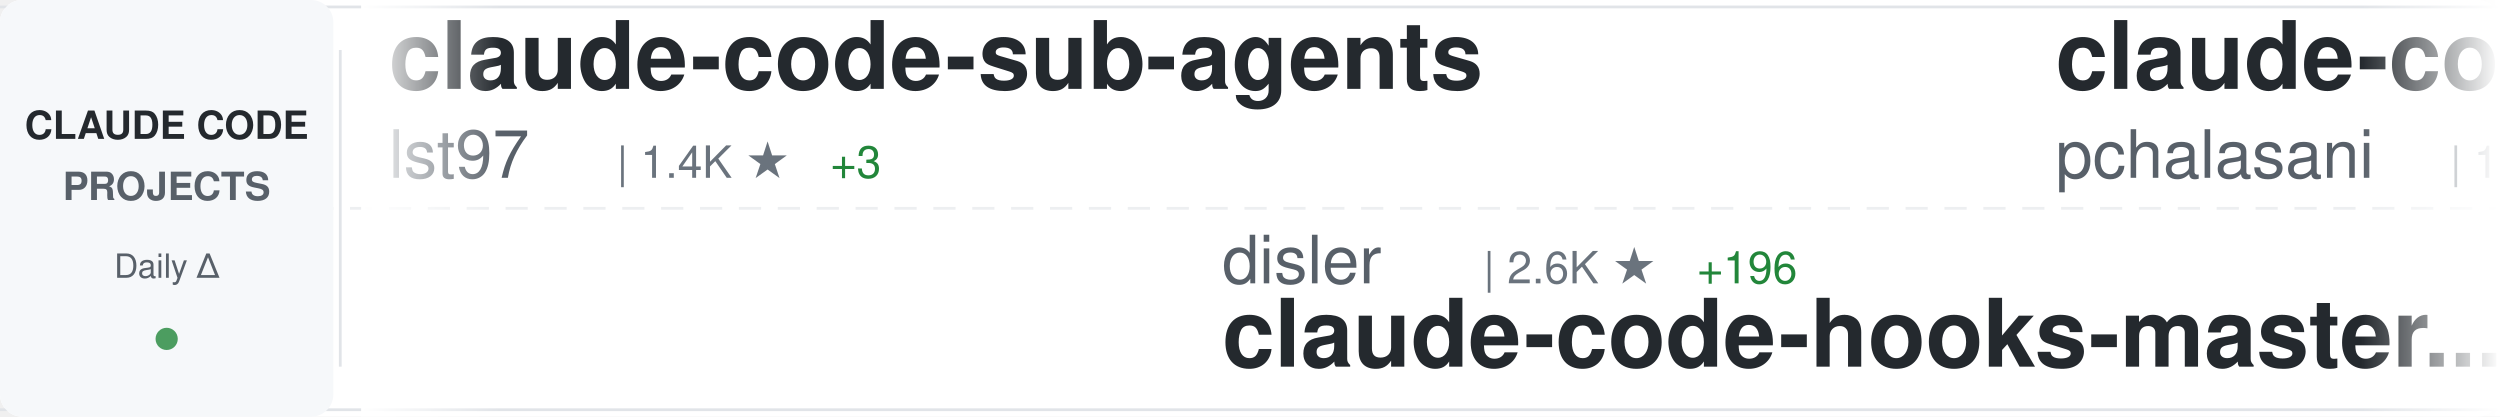
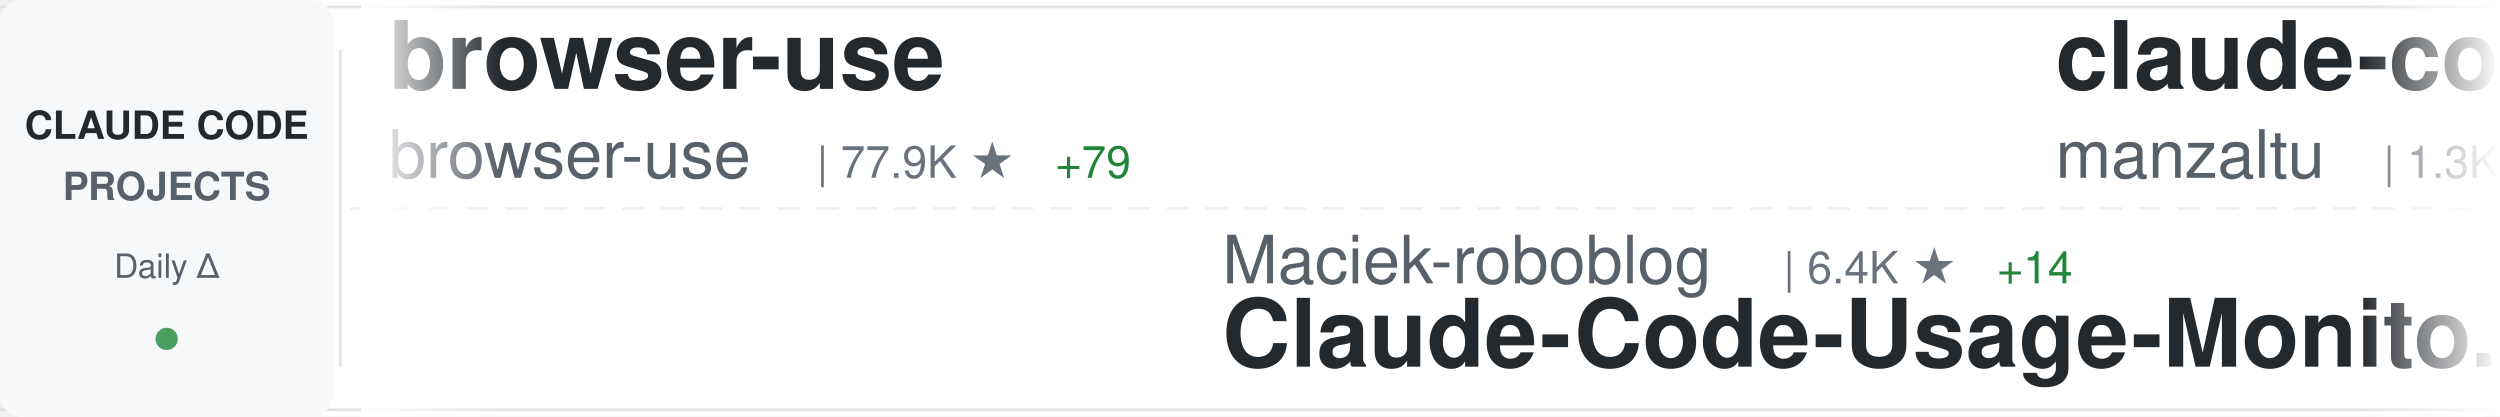
<svg xmlns="http://www.w3.org/2000/svg" width="900" height="150">
  <defs>
    <linearGradient id="awesomeLeftFade" x1="0%" y1="0%" x2="100%" y2="0%">
      <stop offset="0%" style="stop-color:#ffffff;stop-opacity:1" />
      <stop offset="100%" style="stop-color:#ffffff;stop-opacity:0" />
    </linearGradient>
    <linearGradient id="awesomeRightFade" x1="0%" y1="0%" x2="100%" y2="0%">
      <stop offset="0%" style="stop-color:#ffffff;stop-opacity:0" />
      <stop offset="100%" style="stop-color:#ffffff;stop-opacity:1" />
    </linearGradient>
  </defs>
  <rect width="900" height="150" fill="#ffffff" rx="8" />
  <rect x="0" y="2" width="900" height="1" fill="#e1e4e8" />
  <rect x="0" y="147" width="900" height="1" fill="#e1e4e8" />
  <line x1="0" y1="75" x2="900" y2="75" stroke="#e1e4e8" stroke-width="1" stroke-dasharray="8 6" opacity="0.6" />
  <rect x="0" y="0" width="120" height="150" fill="#f6f8fa" rx="8" />
  <text x="60" y="50" font-family="-apple-system, BlinkMacSystemFont, 'Segoe UI', Helvetica, Arial, sans-serif" font-size="14" font-weight="600" fill="#24292e" text-anchor="middle">CLAUDE CODE</text>
  <text x="60" y="72" font-family="-apple-system, BlinkMacSystemFont, 'Segoe UI', Helvetica, Arial, sans-serif" font-size="14" font-weight="600" fill="#586069" text-anchor="middle">PROJECTS</text>
  <text x="60" y="100" font-family="-apple-system, BlinkMacSystemFont, 'Segoe UI', Helvetica, Arial, sans-serif" font-size="12" font-weight="500" fill="#586069" text-anchor="middle">Daily Δ</text>
  <circle cx="60" cy="122" r="4" fill="#22863a" opacity="0.8" />
  <rect x="122" y="18" width="1" height="114" fill="#e1e4e8" />
  <clipPath id="awesomeTickerClip">
    <rect x="130" y="0" width="770" height="150" />
  </clipPath>
  <g clip-path="url(#awesomeTickerClip)">
    <g id="awesomeTickerItems">
      <animateTransform attributeName="transform" attributeType="XML" type="translate" from="0 0" to="-3000 0" dur="54s" repeatCount="indefinite" />
      <g transform="translate(0, 0)">
-         <text x="140" y="32" font-family="-apple-system, BlinkMacSystemFont, 'Segoe UI', Helvetica, Arial, sans-serif" font-size="34" font-weight="600" fill="#24292e">claude-code-sub-agents</text>
-         <text x="140" y="64" font-family="-apple-system, BlinkMacSystemFont, 'Segoe UI', Helvetica, Arial, sans-serif" font-size="24" font-weight="400" fill="#586069">lst97</text>
-         <text x="222" y="64" font-family="-apple-system, BlinkMacSystemFont, 'Segoe UI', Helvetica, Arial, sans-serif" font-size="16" font-weight="500" fill="#6a737d">| 1.4K ★</text>
-         <text x="299" y="64" font-family="-apple-system, BlinkMacSystemFont, 'Segoe UI', Helvetica, Arial, sans-serif" font-size="16" font-weight="500" fill="#22863a"> +3</text>
+         <text x="140" y="32" font-family="-apple-system, BlinkMacSystemFont, 'Segoe UI', Helvetica, Arial, sans-serif" font-size="34" font-weight="600" fill="#24292e">browser-use</text>
+         <text x="140" y="64" font-family="-apple-system, BlinkMacSystemFont, 'Segoe UI', Helvetica, Arial, sans-serif" font-size="24" font-weight="400" fill="#586069">browser-use</text>
+         <text x="294" y="64" font-family="-apple-system, BlinkMacSystemFont, 'Segoe UI', Helvetica, Arial, sans-serif" font-size="16" font-weight="500" fill="#6a737d">| 77.9K ★</text>
+         <text x="380" y="64" font-family="-apple-system, BlinkMacSystemFont, 'Segoe UI', Helvetica, Arial, sans-serif" font-size="16" font-weight="500" fill="#22863a"> +79</text>
      </g>
      <g transform="translate(300, 0)">
-         <text x="140" y="102" font-family="-apple-system, BlinkMacSystemFont, 'Segoe UI', Helvetica, Arial, sans-serif" font-size="24" font-weight="400" fill="#586069">disler</text>
-         <text x="234" y="102" font-family="-apple-system, BlinkMacSystemFont, 'Segoe UI', Helvetica, Arial, sans-serif" font-size="16" font-weight="500" fill="#6a737d">| 2.6K ★</text>
-         <text x="311" y="102" font-family="-apple-system, BlinkMacSystemFont, 'Segoe UI', Helvetica, Arial, sans-serif" font-size="16" font-weight="500" fill="#22863a"> +196</text>
-         <text x="140" y="132" font-family="-apple-system, BlinkMacSystemFont, 'Segoe UI', Helvetica, Arial, sans-serif" font-size="34" font-weight="600" fill="#24292e">claude-code-hooks-master...</text>
+         <text x="140" y="102" font-family="-apple-system, BlinkMacSystemFont, 'Segoe UI', Helvetica, Arial, sans-serif" font-size="24" font-weight="400" fill="#586069">Maciek-roboblog</text>
+         <text x="342" y="102" font-family="-apple-system, BlinkMacSystemFont, 'Segoe UI', Helvetica, Arial, sans-serif" font-size="16" font-weight="500" fill="#6a737d">| 6.4K ★</text>
+         <text x="419" y="102" font-family="-apple-system, BlinkMacSystemFont, 'Segoe UI', Helvetica, Arial, sans-serif" font-size="16" font-weight="500" fill="#22863a"> +14</text>
+         <text x="140" y="132" font-family="-apple-system, BlinkMacSystemFont, 'Segoe UI', Helvetica, Arial, sans-serif" font-size="34" font-weight="600" fill="#24292e">Claude-Code-Usage-Monito...</text>
      </g>
      <g transform="translate(600, 0)">
-         <text x="140" y="32" font-family="-apple-system, BlinkMacSystemFont, 'Segoe UI', Helvetica, Arial, sans-serif" font-size="34" font-weight="600" fill="#24292e">claude-code-tools</text>
-         <text x="140" y="64" font-family="-apple-system, BlinkMacSystemFont, 'Segoe UI', Helvetica, Arial, sans-serif" font-size="24" font-weight="400" fill="#586069">pchalasani</text>
-         <text x="282" y="64" font-family="-apple-system, BlinkMacSystemFont, 'Segoe UI', Helvetica, Arial, sans-serif" font-size="16" font-weight="500" fill="#6a737d">| 1.4K ★</text>
-         <text x="359" y="64" font-family="-apple-system, BlinkMacSystemFont, 'Segoe UI', Helvetica, Arial, sans-serif" font-size="16" font-weight="500" fill="#22863a"> +10</text>
+         <text x="140" y="32" font-family="-apple-system, BlinkMacSystemFont, 'Segoe UI', Helvetica, Arial, sans-serif" font-size="34" font-weight="600" fill="#24292e">claude-code-ide.el</text>
+         <text x="140" y="64" font-family="-apple-system, BlinkMacSystemFont, 'Segoe UI', Helvetica, Arial, sans-serif" font-size="24" font-weight="400" fill="#586069">manzaltu</text>
+         <text x="258" y="64" font-family="-apple-system, BlinkMacSystemFont, 'Segoe UI', Helvetica, Arial, sans-serif" font-size="16" font-weight="500" fill="#6a737d">| 1.3K ★</text>
      </g>
      <g transform="translate(900, 0)">
-         <text x="140" y="102" font-family="-apple-system, BlinkMacSystemFont, 'Segoe UI', Helvetica, Arial, sans-serif" font-size="24" font-weight="400" fill="#586069">Cranot</text>
-         <text x="234" y="102" font-family="-apple-system, BlinkMacSystemFont, 'Segoe UI', Helvetica, Arial, sans-serif" font-size="16" font-weight="500" fill="#6a737d">| 2.3K ★</text>
-         <text x="311" y="102" font-family="-apple-system, BlinkMacSystemFont, 'Segoe UI', Helvetica, Arial, sans-serif" font-size="16" font-weight="500" fill="#22863a"> +6</text>
-         <text x="140" y="132" font-family="-apple-system, BlinkMacSystemFont, 'Segoe UI', Helvetica, Arial, sans-serif" font-size="34" font-weight="600" fill="#24292e">claude-code-guide</text>
+         <text x="140" y="102" font-family="-apple-system, BlinkMacSystemFont, 'Segoe UI', Helvetica, Arial, sans-serif" font-size="24" font-weight="400" fill="#586069">wshobson</text>
+         <text x="258" y="102" font-family="-apple-system, BlinkMacSystemFont, 'Segoe UI', Helvetica, Arial, sans-serif" font-size="16" font-weight="500" fill="#6a737d">| 27.9K ★</text>
+         <text x="344" y="102" font-family="-apple-system, BlinkMacSystemFont, 'Segoe UI', Helvetica, Arial, sans-serif" font-size="16" font-weight="500" fill="#22863a"> +103</text>
+         <text x="140" y="132" font-family="-apple-system, BlinkMacSystemFont, 'Segoe UI', Helvetica, Arial, sans-serif" font-size="34" font-weight="600" fill="#24292e">agents</text>
      </g>
      <g transform="translate(1200, 0)">
-         <text x="140" y="32" font-family="-apple-system, BlinkMacSystemFont, 'Segoe UI', Helvetica, Arial, sans-serif" font-size="34" font-weight="600" fill="#24292e">claude-code-system-promp...</text>
-         <text x="140" y="64" font-family="-apple-system, BlinkMacSystemFont, 'Segoe UI', Helvetica, Arial, sans-serif" font-size="24" font-weight="400" fill="#586069">Piebald-AI</text>
-         <text x="282" y="64" font-family="-apple-system, BlinkMacSystemFont, 'Segoe UI', Helvetica, Arial, sans-serif" font-size="16" font-weight="500" fill="#6a737d">| 4.1K ★</text>
-         <text x="359" y="64" font-family="-apple-system, BlinkMacSystemFont, 'Segoe UI', Helvetica, Arial, sans-serif" font-size="16" font-weight="500" fill="#22863a"> +51</text>
+         <text x="140" y="32" font-family="-apple-system, BlinkMacSystemFont, 'Segoe UI', Helvetica, Arial, sans-serif" font-size="34" font-weight="600" fill="#24292e">claude-code-config</text>
+         <text x="140" y="64" font-family="-apple-system, BlinkMacSystemFont, 'Segoe UI', Helvetica, Arial, sans-serif" font-size="24" font-weight="400" fill="#586069">jarrodwatts</text>
+         <text x="294" y="64" font-family="-apple-system, BlinkMacSystemFont, 'Segoe UI', Helvetica, Arial, sans-serif" font-size="16" font-weight="500" fill="#6a737d">| 913 ★</text>
+         <text x="362" y="64" font-family="-apple-system, BlinkMacSystemFont, 'Segoe UI', Helvetica, Arial, sans-serif" font-size="16" font-weight="500" fill="#22863a"> +3</text>
      </g>
      <g transform="translate(1500, 0)">
-         <text x="140" y="102" font-family="-apple-system, BlinkMacSystemFont, 'Segoe UI', Helvetica, Arial, sans-serif" font-size="24" font-weight="400" fill="#586069">disler</text>
-         <text x="234" y="102" font-family="-apple-system, BlinkMacSystemFont, 'Segoe UI', Helvetica, Arial, sans-serif" font-size="16" font-weight="500" fill="#6a737d">| 956 ★</text>
-         <text x="302" y="102" font-family="-apple-system, BlinkMacSystemFont, 'Segoe UI', Helvetica, Arial, sans-serif" font-size="16" font-weight="500" fill="#22863a"> +4</text>
-         <text x="140" y="132" font-family="-apple-system, BlinkMacSystemFont, 'Segoe UI', Helvetica, Arial, sans-serif" font-size="34" font-weight="600" fill="#24292e">claude-code-hooks-multi-...</text>
+         <text x="140" y="102" font-family="-apple-system, BlinkMacSystemFont, 'Segoe UI', Helvetica, Arial, sans-serif" font-size="24" font-weight="400" fill="#586069">zed-industries</text>
+         <text x="330" y="102" font-family="-apple-system, BlinkMacSystemFont, 'Segoe UI', Helvetica, Arial, sans-serif" font-size="16" font-weight="500" fill="#6a737d">| 890 ★</text>
+         <text x="398" y="102" font-family="-apple-system, BlinkMacSystemFont, 'Segoe UI', Helvetica, Arial, sans-serif" font-size="16" font-weight="500" fill="#22863a"> +5</text>
+         <text x="140" y="132" font-family="-apple-system, BlinkMacSystemFont, 'Segoe UI', Helvetica, Arial, sans-serif" font-size="34" font-weight="600" fill="#24292e">claude-code-acp</text>
      </g>
      <g transform="translate(1800, 0)">
-         <text x="140" y="32" font-family="-apple-system, BlinkMacSystemFont, 'Segoe UI', Helvetica, Arial, sans-serif" font-size="34" font-weight="600" fill="#24292e">claude-code-cheat-sheet</text>
-         <text x="140" y="64" font-family="-apple-system, BlinkMacSystemFont, 'Segoe UI', Helvetica, Arial, sans-serif" font-size="24" font-weight="400" fill="#586069">Njengah</text>
-         <text x="246" y="64" font-family="-apple-system, BlinkMacSystemFont, 'Segoe UI', Helvetica, Arial, sans-serif" font-size="16" font-weight="500" fill="#6a737d">| 1.3K ★</text>
-         <text x="323" y="64" font-family="-apple-system, BlinkMacSystemFont, 'Segoe UI', Helvetica, Arial, sans-serif" font-size="16" font-weight="500" fill="#22863a"> +2</text>
+         <text x="140" y="32" font-family="-apple-system, BlinkMacSystemFont, 'Segoe UI', Helvetica, Arial, sans-serif" font-size="34" font-weight="600" fill="#24292e">claude-code.nvim</text>
+         <text x="140" y="64" font-family="-apple-system, BlinkMacSystemFont, 'Segoe UI', Helvetica, Arial, sans-serif" font-size="24" font-weight="400" fill="#586069">greggh</text>
+         <text x="234" y="64" font-family="-apple-system, BlinkMacSystemFont, 'Segoe UI', Helvetica, Arial, sans-serif" font-size="16" font-weight="500" fill="#6a737d">| 1.8K ★</text>
+         <text x="311" y="64" font-family="-apple-system, BlinkMacSystemFont, 'Segoe UI', Helvetica, Arial, sans-serif" font-size="16" font-weight="500" fill="#22863a"> +5</text>
      </g>
      <g transform="translate(2100, 0)">
-         <text x="140" y="102" font-family="-apple-system, BlinkMacSystemFont, 'Segoe UI', Helvetica, Arial, sans-serif" font-size="24" font-weight="400" fill="#586069">ykdojo</text>
-         <text x="234" y="102" font-family="-apple-system, BlinkMacSystemFont, 'Segoe UI', Helvetica, Arial, sans-serif" font-size="16" font-weight="500" fill="#6a737d">| 2.0K ★</text>
-         <text x="311" y="102" font-family="-apple-system, BlinkMacSystemFont, 'Segoe UI', Helvetica, Arial, sans-serif" font-size="16" font-weight="500" fill="#22863a"> +34</text>
-         <text x="140" y="132" font-family="-apple-system, BlinkMacSystemFont, 'Segoe UI', Helvetica, Arial, sans-serif" font-size="34" font-weight="600" fill="#24292e">claude-code-tips</text>
+         <text x="140" y="102" font-family="-apple-system, BlinkMacSystemFont, 'Segoe UI', Helvetica, Arial, sans-serif" font-size="24" font-weight="400" fill="#586069">EveryInc</text>
+         <text x="258" y="102" font-family="-apple-system, BlinkMacSystemFont, 'Segoe UI', Helvetica, Arial, sans-serif" font-size="16" font-weight="500" fill="#6a737d">| 7.3K ★</text>
+         <text x="335" y="102" font-family="-apple-system, BlinkMacSystemFont, 'Segoe UI', Helvetica, Arial, sans-serif" font-size="16" font-weight="500" fill="#22863a"> +113</text>
+         <text x="140" y="132" font-family="-apple-system, BlinkMacSystemFont, 'Segoe UI', Helvetica, Arial, sans-serif" font-size="34" font-weight="600" fill="#24292e">compound-engineering-plu...</text>
      </g>
      <g transform="translate(2400, 0)">
        <text x="140" y="32" font-family="-apple-system, BlinkMacSystemFont, 'Segoe UI', Helvetica, Arial, sans-serif" font-size="34" font-weight="600" fill="#24292e">claude-code-spec-workflo...</text>
        <text x="140" y="64" font-family="-apple-system, BlinkMacSystemFont, 'Segoe UI', Helvetica, Arial, sans-serif" font-size="24" font-weight="400" fill="#586069">Pimzino</text>
        <text x="246" y="64" font-family="-apple-system, BlinkMacSystemFont, 'Segoe UI', Helvetica, Arial, sans-serif" font-size="16" font-weight="500" fill="#6a737d">| 3.4K ★</text>
-         <text x="323" y="64" font-family="-apple-system, BlinkMacSystemFont, 'Segoe UI', Helvetica, Arial, sans-serif" font-size="16" font-weight="500" fill="#22863a"> +7</text>
+         <text x="323" y="64" font-family="-apple-system, BlinkMacSystemFont, 'Segoe UI', Helvetica, Arial, sans-serif" font-size="16" font-weight="500" fill="#22863a"> +8</text>
      </g>
      <g transform="translate(2700, 0)">
-         <text x="140" y="102" font-family="-apple-system, BlinkMacSystemFont, 'Segoe UI', Helvetica, Arial, sans-serif" font-size="24" font-weight="400" fill="#586069">https-deeplearning-ai</text>
-         <text x="414" y="102" font-family="-apple-system, BlinkMacSystemFont, 'Segoe UI', Helvetica, Arial, sans-serif" font-size="16" font-weight="500" fill="#6a737d">| 396 ★</text>
-         <text x="482" y="102" font-family="-apple-system, BlinkMacSystemFont, 'Segoe UI', Helvetica, Arial, sans-serif" font-size="16" font-weight="500" fill="#22863a"> +2</text>
-         <text x="140" y="132" font-family="-apple-system, BlinkMacSystemFont, 'Segoe UI', Helvetica, Arial, sans-serif" font-size="34" font-weight="600" fill="#24292e">sc-claude-code-files</text>
+         <text x="140" y="102" font-family="-apple-system, BlinkMacSystemFont, 'Segoe UI', Helvetica, Arial, sans-serif" font-size="24" font-weight="400" fill="#586069">thedotmack</text>
+         <text x="282" y="102" font-family="-apple-system, BlinkMacSystemFont, 'Segoe UI', Helvetica, Arial, sans-serif" font-size="16" font-weight="500" fill="#6a737d">| 23.9K ★</text>
+         <text x="368" y="102" font-family="-apple-system, BlinkMacSystemFont, 'Segoe UI', Helvetica, Arial, sans-serif" font-size="16" font-weight="500" fill="#22863a"> +1.0K</text>
+         <text x="140" y="132" font-family="-apple-system, BlinkMacSystemFont, 'Segoe UI', Helvetica, Arial, sans-serif" font-size="34" font-weight="600" fill="#24292e">claude-mem</text>
      </g>
      <g transform="translate(3000, 0)">
-         <text x="140" y="32" font-family="-apple-system, BlinkMacSystemFont, 'Segoe UI', Helvetica, Arial, sans-serif" font-size="34" font-weight="600" fill="#24292e">claude-code-sub-agents</text>
-         <text x="140" y="64" font-family="-apple-system, BlinkMacSystemFont, 'Segoe UI', Helvetica, Arial, sans-serif" font-size="24" font-weight="400" fill="#586069">lst97</text>
-         <text x="222" y="64" font-family="-apple-system, BlinkMacSystemFont, 'Segoe UI', Helvetica, Arial, sans-serif" font-size="16" font-weight="500" fill="#6a737d">| 1.4K ★</text>
-         <text x="299" y="64" font-family="-apple-system, BlinkMacSystemFont, 'Segoe UI', Helvetica, Arial, sans-serif" font-size="16" font-weight="500" fill="#22863a"> +3</text>
+         <text x="140" y="32" font-family="-apple-system, BlinkMacSystemFont, 'Segoe UI', Helvetica, Arial, sans-serif" font-size="34" font-weight="600" fill="#24292e">browser-use</text>
+         <text x="140" y="64" font-family="-apple-system, BlinkMacSystemFont, 'Segoe UI', Helvetica, Arial, sans-serif" font-size="24" font-weight="400" fill="#586069">browser-use</text>
+         <text x="294" y="64" font-family="-apple-system, BlinkMacSystemFont, 'Segoe UI', Helvetica, Arial, sans-serif" font-size="16" font-weight="500" fill="#6a737d">| 77.9K ★</text>
+         <text x="380" y="64" font-family="-apple-system, BlinkMacSystemFont, 'Segoe UI', Helvetica, Arial, sans-serif" font-size="16" font-weight="500" fill="#22863a"> +79</text>
      </g>
      <g transform="translate(3300, 0)">
-         <text x="140" y="102" font-family="-apple-system, BlinkMacSystemFont, 'Segoe UI', Helvetica, Arial, sans-serif" font-size="24" font-weight="400" fill="#586069">disler</text>
-         <text x="234" y="102" font-family="-apple-system, BlinkMacSystemFont, 'Segoe UI', Helvetica, Arial, sans-serif" font-size="16" font-weight="500" fill="#6a737d">| 2.6K ★</text>
-         <text x="311" y="102" font-family="-apple-system, BlinkMacSystemFont, 'Segoe UI', Helvetica, Arial, sans-serif" font-size="16" font-weight="500" fill="#22863a"> +196</text>
-         <text x="140" y="132" font-family="-apple-system, BlinkMacSystemFont, 'Segoe UI', Helvetica, Arial, sans-serif" font-size="34" font-weight="600" fill="#24292e">claude-code-hooks-master...</text>
+         <text x="140" y="102" font-family="-apple-system, BlinkMacSystemFont, 'Segoe UI', Helvetica, Arial, sans-serif" font-size="24" font-weight="400" fill="#586069">Maciek-roboblog</text>
+         <text x="342" y="102" font-family="-apple-system, BlinkMacSystemFont, 'Segoe UI', Helvetica, Arial, sans-serif" font-size="16" font-weight="500" fill="#6a737d">| 6.4K ★</text>
+         <text x="419" y="102" font-family="-apple-system, BlinkMacSystemFont, 'Segoe UI', Helvetica, Arial, sans-serif" font-size="16" font-weight="500" fill="#22863a"> +14</text>
+         <text x="140" y="132" font-family="-apple-system, BlinkMacSystemFont, 'Segoe UI', Helvetica, Arial, sans-serif" font-size="34" font-weight="600" fill="#24292e">Claude-Code-Usage-Monito...</text>
      </g>
      <g transform="translate(3600, 0)">
-         <text x="140" y="32" font-family="-apple-system, BlinkMacSystemFont, 'Segoe UI', Helvetica, Arial, sans-serif" font-size="34" font-weight="600" fill="#24292e">claude-code-tools</text>
-         <text x="140" y="64" font-family="-apple-system, BlinkMacSystemFont, 'Segoe UI', Helvetica, Arial, sans-serif" font-size="24" font-weight="400" fill="#586069">pchalasani</text>
-         <text x="282" y="64" font-family="-apple-system, BlinkMacSystemFont, 'Segoe UI', Helvetica, Arial, sans-serif" font-size="16" font-weight="500" fill="#6a737d">| 1.4K ★</text>
-         <text x="359" y="64" font-family="-apple-system, BlinkMacSystemFont, 'Segoe UI', Helvetica, Arial, sans-serif" font-size="16" font-weight="500" fill="#22863a"> +10</text>
+         <text x="140" y="32" font-family="-apple-system, BlinkMacSystemFont, 'Segoe UI', Helvetica, Arial, sans-serif" font-size="34" font-weight="600" fill="#24292e">claude-code-ide.el</text>
+         <text x="140" y="64" font-family="-apple-system, BlinkMacSystemFont, 'Segoe UI', Helvetica, Arial, sans-serif" font-size="24" font-weight="400" fill="#586069">manzaltu</text>
+         <text x="258" y="64" font-family="-apple-system, BlinkMacSystemFont, 'Segoe UI', Helvetica, Arial, sans-serif" font-size="16" font-weight="500" fill="#6a737d">| 1.3K ★</text>
      </g>
      <g transform="translate(3900, 0)">
-         <text x="140" y="102" font-family="-apple-system, BlinkMacSystemFont, 'Segoe UI', Helvetica, Arial, sans-serif" font-size="24" font-weight="400" fill="#586069">Cranot</text>
-         <text x="234" y="102" font-family="-apple-system, BlinkMacSystemFont, 'Segoe UI', Helvetica, Arial, sans-serif" font-size="16" font-weight="500" fill="#6a737d">| 2.3K ★</text>
-         <text x="311" y="102" font-family="-apple-system, BlinkMacSystemFont, 'Segoe UI', Helvetica, Arial, sans-serif" font-size="16" font-weight="500" fill="#22863a"> +6</text>
-         <text x="140" y="132" font-family="-apple-system, BlinkMacSystemFont, 'Segoe UI', Helvetica, Arial, sans-serif" font-size="34" font-weight="600" fill="#24292e">claude-code-guide</text>
+         <text x="140" y="102" font-family="-apple-system, BlinkMacSystemFont, 'Segoe UI', Helvetica, Arial, sans-serif" font-size="24" font-weight="400" fill="#586069">wshobson</text>
+         <text x="258" y="102" font-family="-apple-system, BlinkMacSystemFont, 'Segoe UI', Helvetica, Arial, sans-serif" font-size="16" font-weight="500" fill="#6a737d">| 27.9K ★</text>
+         <text x="344" y="102" font-family="-apple-system, BlinkMacSystemFont, 'Segoe UI', Helvetica, Arial, sans-serif" font-size="16" font-weight="500" fill="#22863a"> +103</text>
+         <text x="140" y="132" font-family="-apple-system, BlinkMacSystemFont, 'Segoe UI', Helvetica, Arial, sans-serif" font-size="34" font-weight="600" fill="#24292e">agents</text>
      </g>
    </g>
  </g>
  <rect x="130" y="0" width="50" height="150" fill="url(#awesomeLeftFade)" />
  <rect x="850" y="0" width="50" height="150" fill="url(#awesomeRightFade)" />
</svg>
